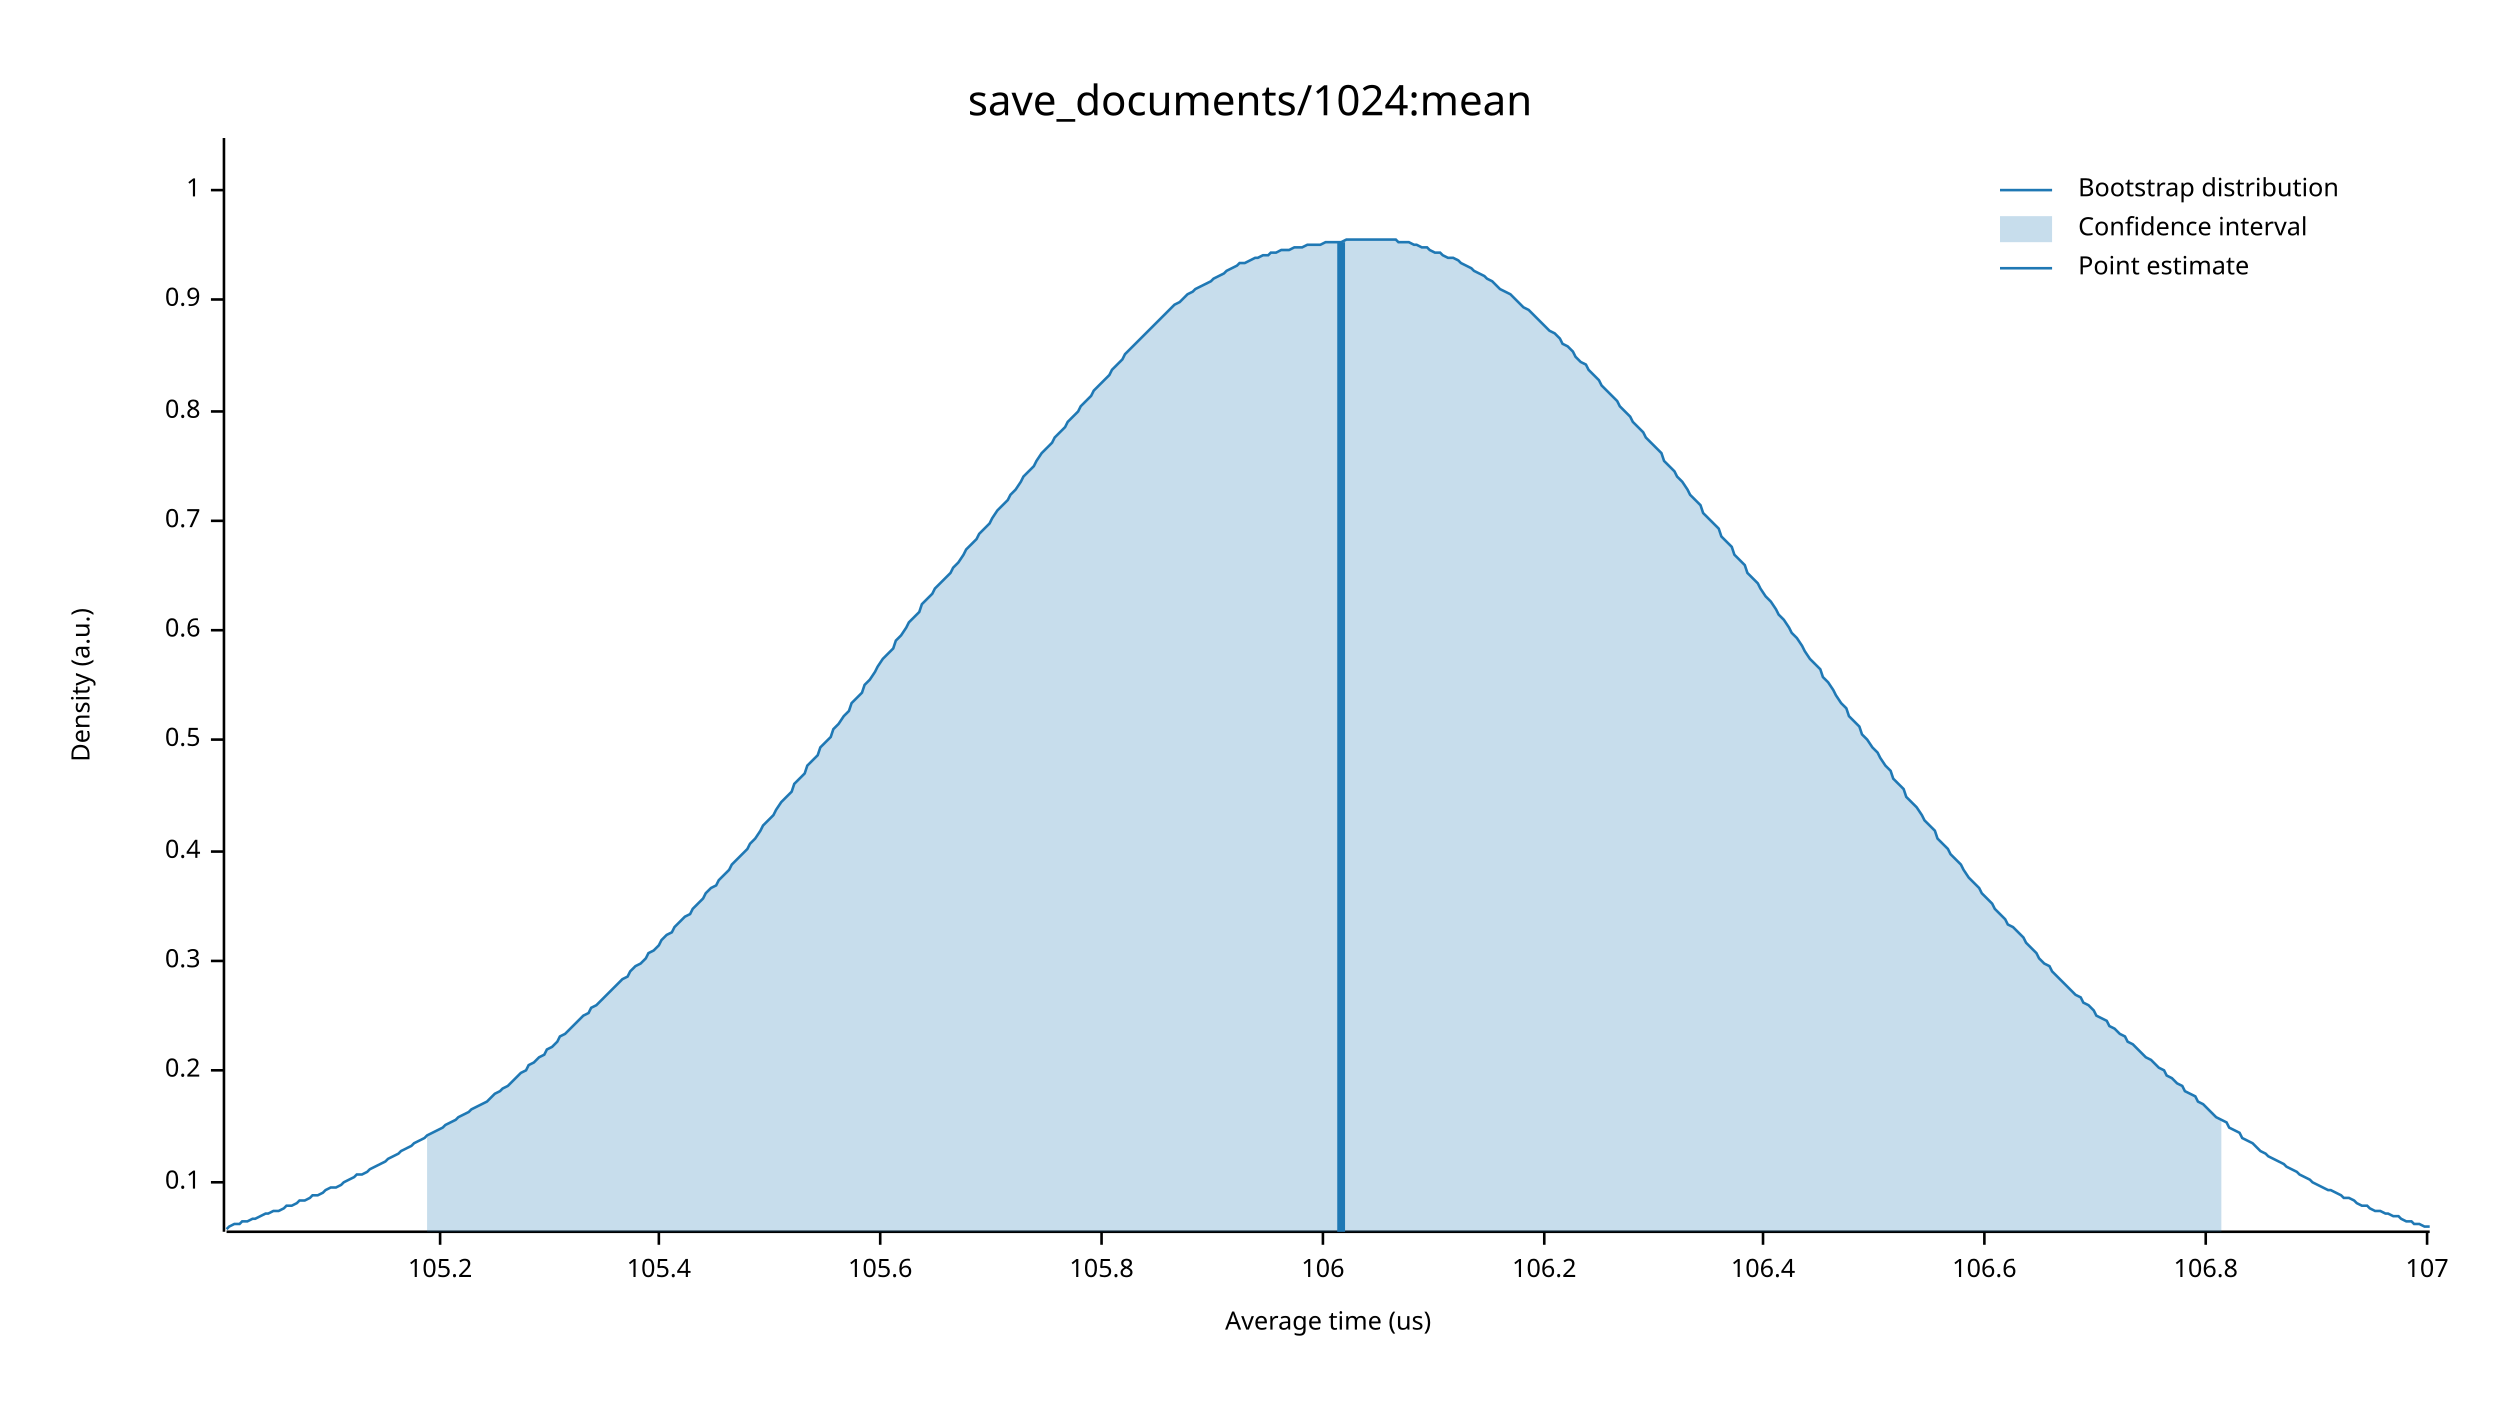
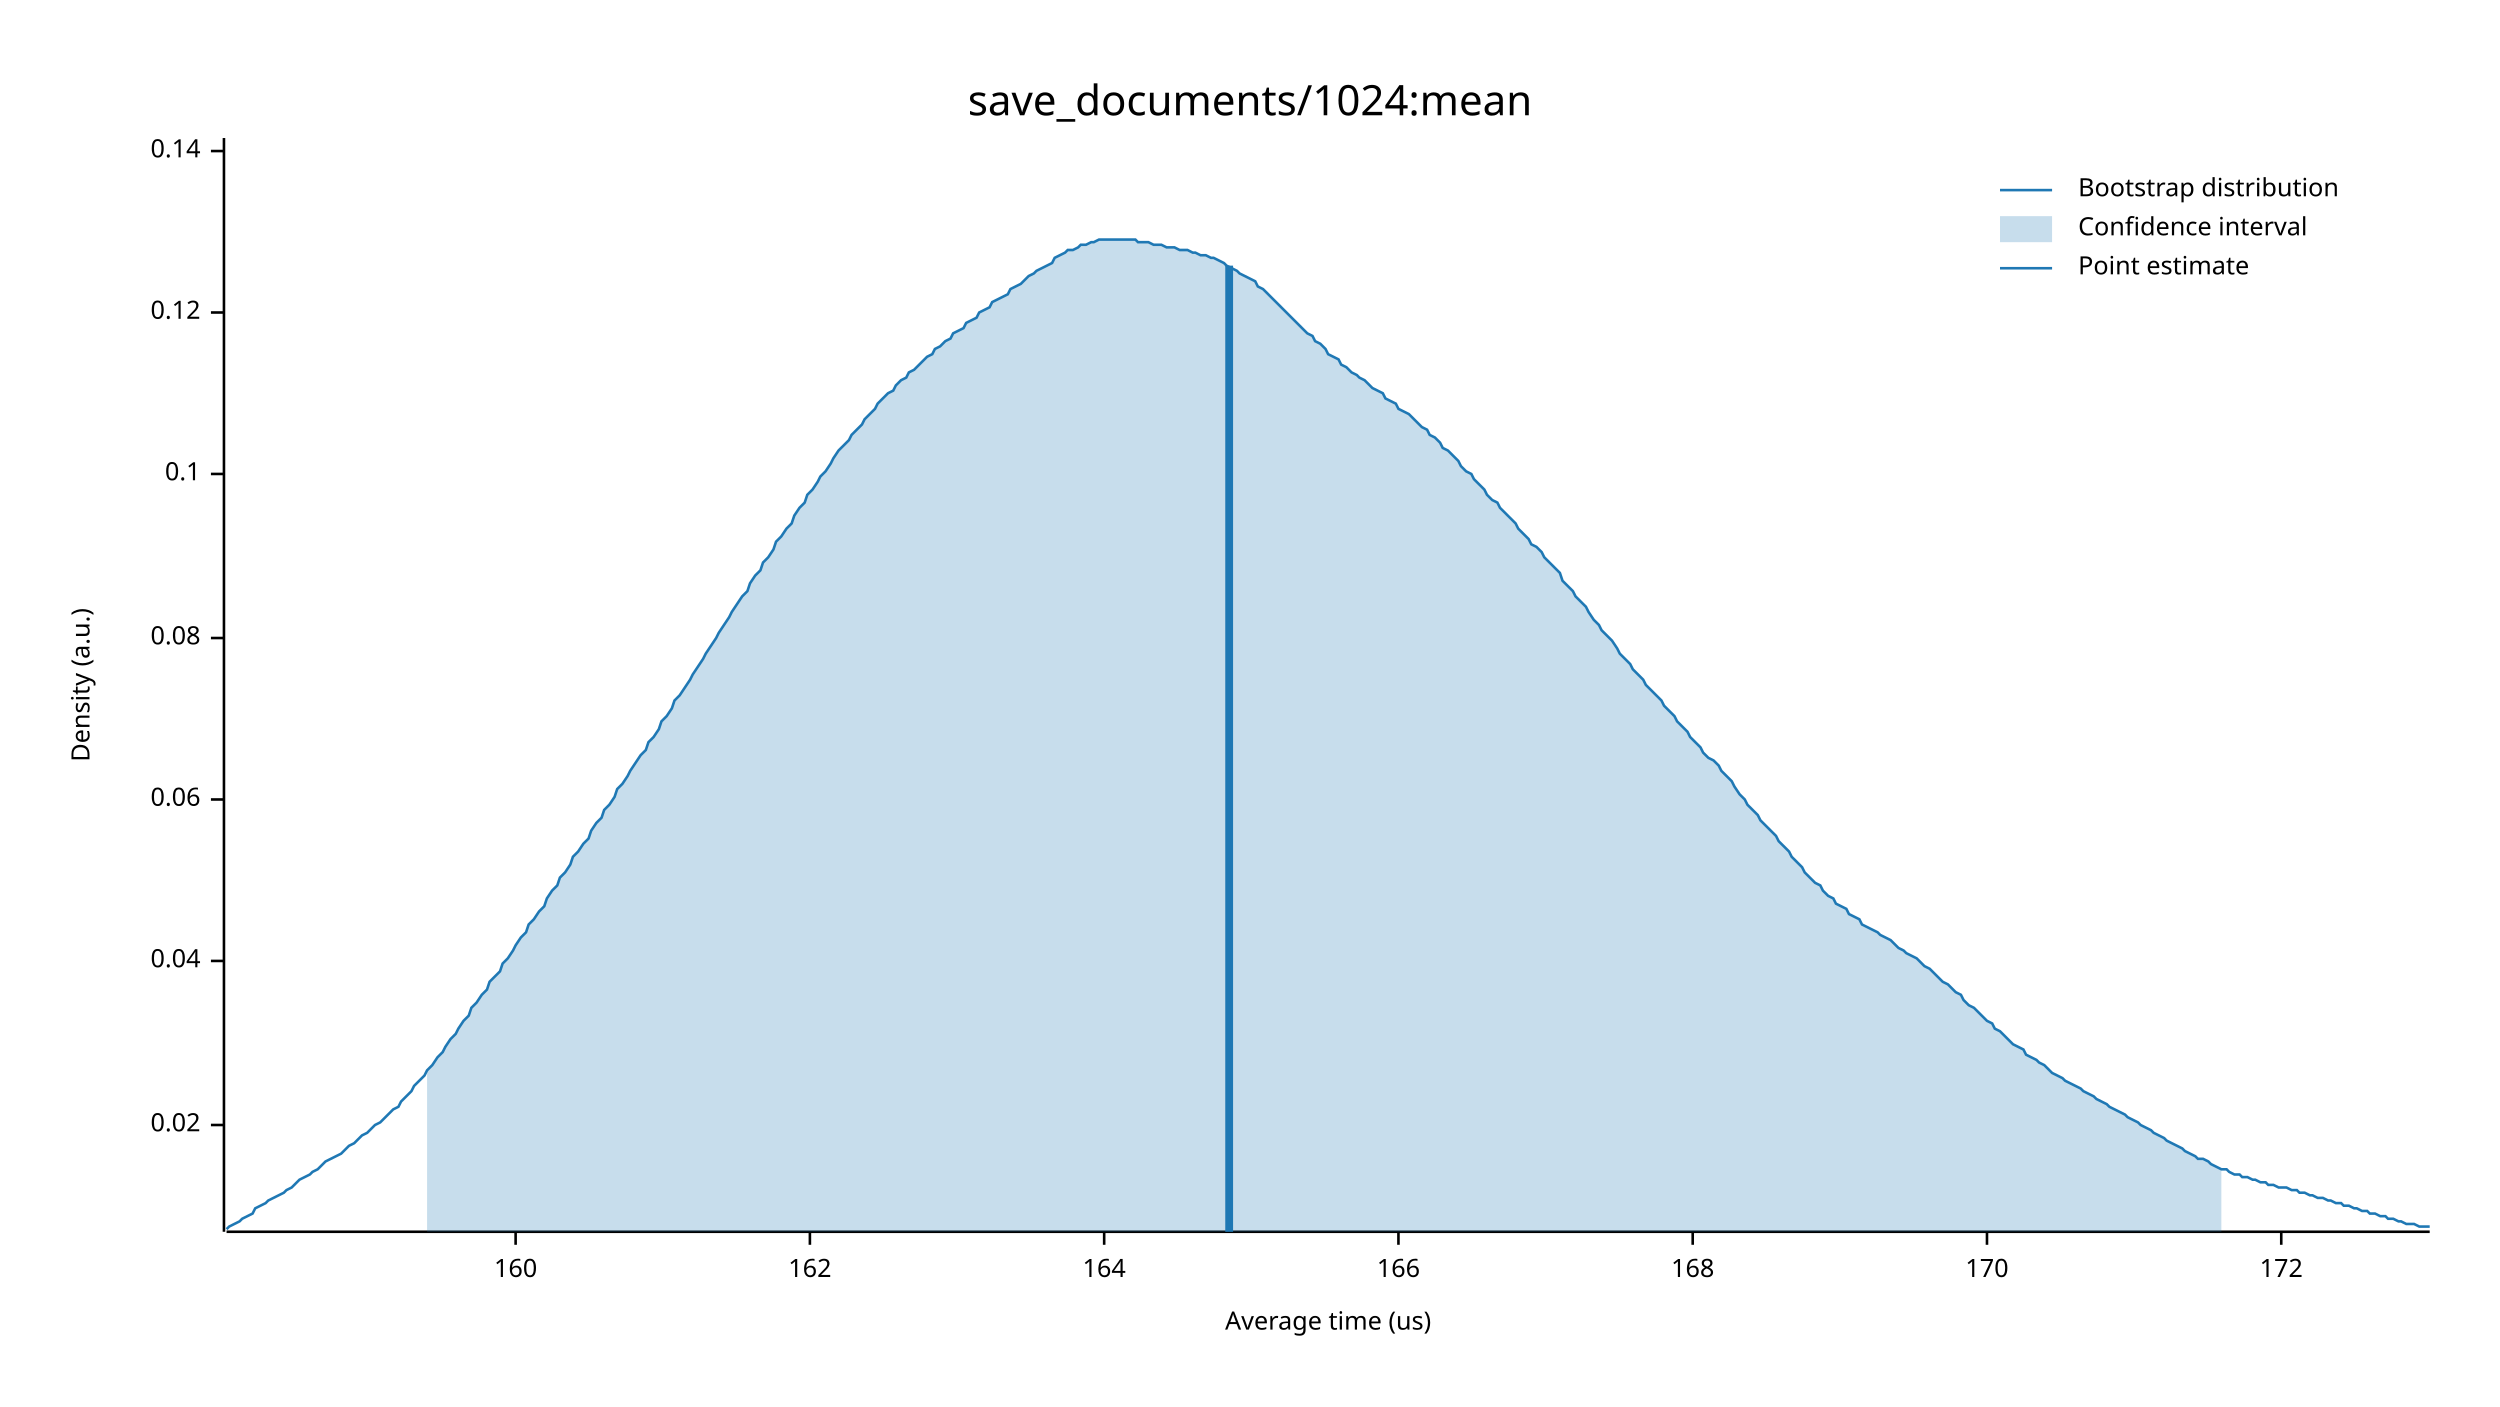
<svg xmlns="http://www.w3.org/2000/svg" width="960" height="540" viewBox="0 0 960 540">
  <text x="480" y="32" dy="0.76em" text-anchor="middle" font-family="sans-serif" font-size="16.129" opacity="1" fill="#000000">
save_documents/1024:mean
</text>
  <text x="27" y="263" dy="0.76em" text-anchor="middle" font-family="sans-serif" font-size="9.677" opacity="1" fill="#000000" transform="rotate(270, 27, 263)">
Density (a.u.)
</text>
  <text x="510" y="513" dy="-0.5ex" text-anchor="middle" font-family="sans-serif" font-size="9.677" opacity="1" fill="#000000">
Average time (us)
</text>
  <polyline fill="none" opacity="1" stroke="#000000" stroke-width="1" points="86,53 86,473 " />
-   <text x="77" y="454" dy="0.5ex" text-anchor="end" font-family="sans-serif" font-size="9.677" opacity="1" fill="#000000">
+   <text x="77" y="432" dy="0.5ex" text-anchor="end" font-family="sans-serif" font-size="9.677" opacity="1" fill="#000000">
+ 0.02
+ </text>
+   <polyline fill="none" opacity="1" stroke="#000000" stroke-width="1" points="81,432 86,432 " />
+   <text x="77" y="369" dy="0.5ex" text-anchor="end" font-family="sans-serif" font-size="9.677" opacity="1" fill="#000000">
+ 0.04
+ </text>
+   <polyline fill="none" opacity="1" stroke="#000000" stroke-width="1" points="81,369 86,369 " />
+   <text x="77" y="307" dy="0.5ex" text-anchor="end" font-family="sans-serif" font-size="9.677" opacity="1" fill="#000000">
+ 0.06
+ </text>
+   <polyline fill="none" opacity="1" stroke="#000000" stroke-width="1" points="81,307 86,307 " />
+   <text x="77" y="245" dy="0.5ex" text-anchor="end" font-family="sans-serif" font-size="9.677" opacity="1" fill="#000000">
+ 0.08
+ </text>
+   <polyline fill="none" opacity="1" stroke="#000000" stroke-width="1" points="81,245 86,245 " />
+   <text x="77" y="182" dy="0.5ex" text-anchor="end" font-family="sans-serif" font-size="9.677" opacity="1" fill="#000000">
0.1
</text>
-   <polyline fill="none" opacity="1" stroke="#000000" stroke-width="1" points="81,454 86,454 " />
-   <text x="77" y="411" dy="0.5ex" text-anchor="end" font-family="sans-serif" font-size="9.677" opacity="1" fill="#000000">
- 0.2
+   <polyline fill="none" opacity="1" stroke="#000000" stroke-width="1" points="81,182 86,182 " />
+   <text x="77" y="120" dy="0.5ex" text-anchor="end" font-family="sans-serif" font-size="9.677" opacity="1" fill="#000000">
+ 0.12
</text>
-   <polyline fill="none" opacity="1" stroke="#000000" stroke-width="1" points="81,411 86,411 " />
-   <text x="77" y="369" dy="0.5ex" text-anchor="end" font-family="sans-serif" font-size="9.677" opacity="1" fill="#000000">
- 0.3
+   <polyline fill="none" opacity="1" stroke="#000000" stroke-width="1" points="81,120 86,120 " />
+   <text x="77" y="58" dy="0.5ex" text-anchor="end" font-family="sans-serif" font-size="9.677" opacity="1" fill="#000000">
+ 0.14
</text>
-   <polyline fill="none" opacity="1" stroke="#000000" stroke-width="1" points="81,369 86,369 " />
-   <text x="77" y="327" dy="0.5ex" text-anchor="end" font-family="sans-serif" font-size="9.677" opacity="1" fill="#000000">
- 0.4
+   <polyline fill="none" opacity="1" stroke="#000000" stroke-width="1" points="81,58 86,58 " />
+   <polyline fill="none" opacity="1" stroke="#000000" stroke-width="1" points="87,473 933,473 " />
+   <text x="198" y="483" dy="0.76em" text-anchor="middle" font-family="sans-serif" font-size="9.677" opacity="1" fill="#000000">
+ 160
</text>
-   <polyline fill="none" opacity="1" stroke="#000000" stroke-width="1" points="81,327 86,327 " />
-   <text x="77" y="284" dy="0.5ex" text-anchor="end" font-family="sans-serif" font-size="9.677" opacity="1" fill="#000000">
- 0.5
+   <polyline fill="none" opacity="1" stroke="#000000" stroke-width="1" points="198,473 198,478 " />
+   <text x="311" y="483" dy="0.76em" text-anchor="middle" font-family="sans-serif" font-size="9.677" opacity="1" fill="#000000">
+ 162
</text>
-   <polyline fill="none" opacity="1" stroke="#000000" stroke-width="1" points="81,284 86,284 " />
-   <text x="77" y="242" dy="0.5ex" text-anchor="end" font-family="sans-serif" font-size="9.677" opacity="1" fill="#000000">
- 0.6
+   <polyline fill="none" opacity="1" stroke="#000000" stroke-width="1" points="311,473 311,478 " />
+   <text x="424" y="483" dy="0.76em" text-anchor="middle" font-family="sans-serif" font-size="9.677" opacity="1" fill="#000000">
+ 164
</text>
-   <polyline fill="none" opacity="1" stroke="#000000" stroke-width="1" points="81,242 86,242 " />
-   <text x="77" y="200" dy="0.5ex" text-anchor="end" font-family="sans-serif" font-size="9.677" opacity="1" fill="#000000">
- 0.7
+   <polyline fill="none" opacity="1" stroke="#000000" stroke-width="1" points="424,473 424,478 " />
+   <text x="537" y="483" dy="0.76em" text-anchor="middle" font-family="sans-serif" font-size="9.677" opacity="1" fill="#000000">
+ 166
</text>
-   <polyline fill="none" opacity="1" stroke="#000000" stroke-width="1" points="81,200 86,200 " />
-   <text x="77" y="158" dy="0.5ex" text-anchor="end" font-family="sans-serif" font-size="9.677" opacity="1" fill="#000000">
- 0.8
+   <polyline fill="none" opacity="1" stroke="#000000" stroke-width="1" points="537,473 537,478 " />
+   <text x="650" y="483" dy="0.76em" text-anchor="middle" font-family="sans-serif" font-size="9.677" opacity="1" fill="#000000">
+ 168
</text>
-   <polyline fill="none" opacity="1" stroke="#000000" stroke-width="1" points="81,158 86,158 " />
-   <text x="77" y="115" dy="0.5ex" text-anchor="end" font-family="sans-serif" font-size="9.677" opacity="1" fill="#000000">
- 0.9
+   <polyline fill="none" opacity="1" stroke="#000000" stroke-width="1" points="650,473 650,478 " />
+   <text x="763" y="483" dy="0.76em" text-anchor="middle" font-family="sans-serif" font-size="9.677" opacity="1" fill="#000000">
+ 170
</text>
-   <polyline fill="none" opacity="1" stroke="#000000" stroke-width="1" points="81,115 86,115 " />
-   <text x="77" y="73" dy="0.5ex" text-anchor="end" font-family="sans-serif" font-size="9.677" opacity="1" fill="#000000">
- 1
+   <polyline fill="none" opacity="1" stroke="#000000" stroke-width="1" points="763,473 763,478 " />
+   <text x="876" y="483" dy="0.76em" text-anchor="middle" font-family="sans-serif" font-size="9.677" opacity="1" fill="#000000">
+ 172
</text>
-   <polyline fill="none" opacity="1" stroke="#000000" stroke-width="1" points="81,73 86,73 " />
-   <polyline fill="none" opacity="1" stroke="#000000" stroke-width="1" points="87,473 933,473 " />
-   <text x="169" y="483" dy="0.76em" text-anchor="middle" font-family="sans-serif" font-size="9.677" opacity="1" fill="#000000">
- 105.2
- </text>
-   <polyline fill="none" opacity="1" stroke="#000000" stroke-width="1" points="169,473 169,478 " />
-   <text x="253" y="483" dy="0.76em" text-anchor="middle" font-family="sans-serif" font-size="9.677" opacity="1" fill="#000000">
- 105.4
- </text>
-   <polyline fill="none" opacity="1" stroke="#000000" stroke-width="1" points="253,473 253,478 " />
-   <text x="338" y="483" dy="0.76em" text-anchor="middle" font-family="sans-serif" font-size="9.677" opacity="1" fill="#000000">
- 105.6
- </text>
-   <polyline fill="none" opacity="1" stroke="#000000" stroke-width="1" points="338,473 338,478 " />
-   <text x="423" y="483" dy="0.76em" text-anchor="middle" font-family="sans-serif" font-size="9.677" opacity="1" fill="#000000">
- 105.8
- </text>
-   <polyline fill="none" opacity="1" stroke="#000000" stroke-width="1" points="423,473 423,478 " />
-   <text x="508" y="483" dy="0.76em" text-anchor="middle" font-family="sans-serif" font-size="9.677" opacity="1" fill="#000000">
- 106
- </text>
-   <polyline fill="none" opacity="1" stroke="#000000" stroke-width="1" points="508,473 508,478 " />
-   <text x="593" y="483" dy="0.76em" text-anchor="middle" font-family="sans-serif" font-size="9.677" opacity="1" fill="#000000">
- 106.2
- </text>
-   <polyline fill="none" opacity="1" stroke="#000000" stroke-width="1" points="593,473 593,478 " />
-   <text x="677" y="483" dy="0.76em" text-anchor="middle" font-family="sans-serif" font-size="9.677" opacity="1" fill="#000000">
- 106.4
- </text>
-   <polyline fill="none" opacity="1" stroke="#000000" stroke-width="1" points="677,473 677,478 " />
-   <text x="762" y="483" dy="0.76em" text-anchor="middle" font-family="sans-serif" font-size="9.677" opacity="1" fill="#000000">
- 106.6
- </text>
-   <polyline fill="none" opacity="1" stroke="#000000" stroke-width="1" points="762,473 762,478 " />
-   <text x="847" y="483" dy="0.76em" text-anchor="middle" font-family="sans-serif" font-size="9.677" opacity="1" fill="#000000">
- 106.8
- </text>
-   <polyline fill="none" opacity="1" stroke="#000000" stroke-width="1" points="847,473 847,478 " />
-   <text x="932" y="483" dy="0.76em" text-anchor="middle" font-family="sans-serif" font-size="9.677" opacity="1" fill="#000000">
- 107
- </text>
-   <polyline fill="none" opacity="1" stroke="#000000" stroke-width="1" points="932,473 932,478 " />
-   <polyline fill="none" opacity="1" stroke="#1F78B4" stroke-width="1" points="87,472 88,471 90,470 92,470 93,469 95,469 97,468 98,468 100,467 102,466 103,466 105,465 107,465 109,464 110,463 112,463 114,462 115,461 117,461 119,460 120,459 122,459 124,458 125,457 127,456 129,456 131,455 132,454 134,453 136,452 137,451 139,451 141,450 142,449 144,448 146,447 148,446 149,445 151,444 153,443 154,442 156,441 158,440 159,439 161,438 163,437 164,436 166,435 168,434 170,433 171,432 173,431 175,430 176,429 178,428 180,427 181,426 183,425 185,424 187,423 188,422 190,420 192,419 193,418 195,417 197,415 198,414 200,412 202,411 203,409 205,408 207,406 209,405 210,403 212,402 214,400 215,398 217,397 219,395 220,394 222,392 224,390 226,389 227,387 229,386 231,384 232,383 234,381 236,379 237,378 239,376 241,375 242,373 244,371 246,370 248,368 249,366 251,365 253,363 254,361 256,359 258,358 259,356 261,354 263,352 265,351 266,349 268,347 270,345 271,343 273,341 275,340 276,338 278,336 280,334 281,332 283,330 285,328 287,326 288,324 290,322 292,319 293,317 295,315 297,313 298,311 300,308 302,306 304,304 305,301 307,299 309,297 310,294 312,292 314,290 315,287 317,285 319,283 320,280 322,278 324,275 326,273 327,270 329,268 331,266 332,263 334,261 336,258 337,256 339,253 341,251 343,249 344,246 346,244 348,241 349,239 351,237 353,235 354,232 356,230 358,228 359,226 361,224 363,222 365,220 366,218 368,216 370,213 371,211 373,209 375,207 376,205 378,203 380,201 381,199 383,196 385,194 387,192 388,190 390,188 392,185 393,183 395,181 397,179 398,177 400,174 402,172 404,170 405,168 407,166 409,164 410,162 412,160 414,158 415,156 417,154 419,152 420,150 422,148 424,146 426,144 427,142 429,140 431,138 432,136 434,134 436,132 437,131 439,129 441,127 443,125 444,124 446,122 448,120 449,119 451,117 453,116 454,115 456,113 458,112 459,111 461,110 463,109 465,108 466,107 468,106 470,105 471,104 473,103 475,102 476,101 478,101 480,100 482,99 483,99 485,98 487,98 488,97 490,97 492,96 493,96 495,96 497,95 498,95 500,95 502,94 504,94 505,94 507,94 509,93 510,93 512,93 514,93 515,93 517,92 519,92 521,92 522,92 524,92 526,92 527,92 529,92 531,92 532,92 534,92 536,92 537,93 539,93 541,93 543,94 544,94 546,95 548,95 549,96 551,97 553,97 554,98 556,99 558,99 560,100 561,101 563,102 565,103 566,104 568,105 570,106 571,107 573,108 575,110 576,111 578,112 580,113 582,115 583,116 585,118 587,119 588,120 590,122 592,124 593,125 595,127 597,128 599,130 600,132 602,133 604,135 605,137 607,139 609,140 610,142 612,144 614,146 615,148 617,150 619,152 621,154 622,156 624,158 626,160 627,162 629,164 631,166 632,168 634,170 636,172 638,174 639,177 641,179 643,181 644,183 646,185 648,188 649,190 651,192 653,194 654,197 656,199 658,201 660,203 661,206 663,208 665,210 666,213 668,215 670,217 671,220 673,222 675,224 676,226 678,229 680,231 682,234 683,236 685,238 687,241 688,243 690,245 692,248 693,250 695,253 697,255 699,257 700,260 702,262 704,265 705,267 707,270 709,272 710,275 712,277 714,279 715,282 717,284 719,287 721,289 722,291 724,294 726,296 727,299 729,301 731,303 732,306 734,308 736,310 738,313 739,315 741,317 743,319 744,322 746,324 748,326 749,328 751,330 753,332 754,334 756,337 758,339 760,341 761,343 763,345 765,347 766,349 768,351 770,353 771,355 773,356 775,358 777,360 778,362 780,364 782,366 783,368 785,370 787,371 788,373 790,375 792,377 793,378 795,380 797,382 799,383 800,385 802,386 804,388 805,390 807,391 809,392 810,394 812,395 814,397 816,398 817,400 819,401 821,403 822,404 824,406 826,407 827,408 829,410 831,411 832,413 834,414 836,416 838,417 839,419 841,420 843,421 844,423 846,424 848,426 849,427 851,429 853,430 855,431 856,433 858,434 860,435 861,437 863,438 865,439 866,440 868,442 870,443 871,444 873,445 875,446 877,447 878,448 880,449 882,450 883,451 885,452 887,453 888,454 890,455 892,456 894,457 895,457 897,458 899,459 900,460 902,460 904,461 905,462 907,463 909,463 910,464 912,465 914,465 916,466 917,466 919,467 921,467 922,468 924,469 926,469 927,470 929,470 931,471 933,471 " />
-   <polygon opacity="0.25" fill="#1F78B4" points="164,436 166,435 168,434 170,433 171,432 173,431 175,430 176,429 178,428 180,427 181,426 183,425 185,424 187,423 188,422 190,420 192,419 193,418 195,417 197,415 198,414 200,412 202,411 203,409 205,408 207,406 209,405 210,403 212,402 214,400 215,398 217,397 219,395 220,394 222,392 224,390 226,389 227,387 229,386 231,384 232,383 234,381 236,379 237,378 239,376 241,375 242,373 244,371 246,370 248,368 249,366 251,365 253,363 254,361 256,359 258,358 259,356 261,354 263,352 265,351 266,349 268,347 270,345 271,343 273,341 275,340 276,338 278,336 280,334 281,332 283,330 285,328 287,326 288,324 290,322 292,319 293,317 295,315 297,313 298,311 300,308 302,306 304,304 305,301 307,299 309,297 310,294 312,292 314,290 315,287 317,285 319,283 320,280 322,278 324,275 326,273 327,270 329,268 331,266 332,263 334,261 336,258 337,256 339,253 341,251 343,249 344,246 346,244 348,241 349,239 351,237 353,235 354,232 356,230 358,228 359,226 361,224 363,222 365,220 366,218 368,216 370,213 371,211 373,209 375,207 376,205 378,203 380,201 381,199 383,196 385,194 387,192 388,190 390,188 392,185 393,183 395,181 397,179 398,177 400,174 402,172 404,170 405,168 407,166 409,164 410,162 412,160 414,158 415,156 417,154 419,152 420,150 422,148 424,146 426,144 427,142 429,140 431,138 432,136 434,134 436,132 437,131 439,129 441,127 443,125 444,124 446,122 448,120 449,119 451,117 453,116 454,115 456,113 458,112 459,111 461,110 463,109 465,108 466,107 468,106 470,105 471,104 473,103 475,102 476,101 478,101 480,100 482,99 483,99 485,98 487,98 488,97 490,97 492,96 493,96 495,96 497,95 498,95 500,95 502,94 504,94 505,94 507,94 509,93 510,93 512,93 514,93 515,93 517,92 519,92 521,92 522,92 524,92 526,92 527,92 529,92 531,92 532,92 534,92 536,92 537,93 539,93 541,93 543,94 544,94 546,95 548,95 549,96 551,97 553,97 554,98 556,99 558,99 560,100 561,101 563,102 565,103 566,104 568,105 570,106 571,107 573,108 575,110 576,111 578,112 580,113 582,115 583,116 585,118 587,119 588,120 590,122 592,124 593,125 595,127 597,128 599,130 600,132 602,133 604,135 605,137 607,139 609,140 610,142 612,144 614,146 615,148 617,150 619,152 621,154 622,156 624,158 626,160 627,162 629,164 631,166 632,168 634,170 636,172 638,174 639,177 641,179 643,181 644,183 646,185 648,188 649,190 651,192 653,194 654,197 656,199 658,201 660,203 661,206 663,208 665,210 666,213 668,215 670,217 671,220 673,222 675,224 676,226 678,229 680,231 682,234 683,236 685,238 687,241 688,243 690,245 692,248 693,250 695,253 697,255 699,257 700,260 702,262 704,265 705,267 707,270 709,272 710,275 712,277 714,279 715,282 717,284 719,287 721,289 722,291 724,294 726,296 727,299 729,301 731,303 732,306 734,308 736,310 738,313 739,315 741,317 743,319 744,322 746,324 748,326 749,328 751,330 753,332 754,334 756,337 758,339 760,341 761,343 763,345 765,347 766,349 768,351 770,353 771,355 773,356 775,358 777,360 778,362 780,364 782,366 783,368 785,370 787,371 788,373 790,375 792,377 793,378 795,380 797,382 799,383 800,385 802,386 804,388 805,390 807,391 809,392 810,394 812,395 814,397 816,398 817,400 819,401 821,403 822,404 824,406 826,407 827,408 829,410 831,411 832,413 834,414 836,416 838,417 839,419 841,420 843,421 844,423 846,424 848,426 849,427 851,429 853,430 853,473 164,473 " />
-   <polyline fill="none" opacity="1" stroke="#1F78B4" stroke-width="3" points="515,473 515,93 " />
+   <polyline fill="none" opacity="1" stroke="#000000" stroke-width="1" points="876,473 876,478 " />
+   <polyline fill="none" opacity="1" stroke="#1F78B4" stroke-width="1" points="87,472 88,471 90,470 92,469 93,468 95,467 97,466 98,464 100,463 102,462 103,461 105,460 107,459 109,458 110,457 112,456 114,454 115,453 117,452 119,451 120,450 122,449 124,447 125,446 127,445 129,444 131,443 132,442 134,440 136,439 137,438 139,436 141,435 142,434 144,432 146,431 148,429 149,428 151,426 153,425 154,423 156,421 158,419 159,417 161,415 163,413 164,411 166,409 168,406 170,404 171,402 173,399 175,397 176,395 178,392 180,390 181,387 183,385 185,382 187,380 188,377 190,375 192,373 193,370 195,368 197,365 198,363 200,360 202,358 203,355 205,353 207,350 209,348 210,345 212,342 214,340 215,337 217,335 219,332 220,329 222,327 224,324 226,322 227,319 229,316 231,314 232,311 234,309 236,306 237,303 239,301 241,298 242,296 244,293 246,290 248,288 249,285 251,283 253,280 254,277 256,275 258,272 259,269 261,267 263,264 265,261 266,259 268,256 270,253 271,251 273,248 275,245 276,243 278,240 280,237 281,235 283,232 285,229 287,227 288,224 290,221 292,219 293,216 295,214 297,211 298,208 300,206 302,203 304,201 305,198 307,195 309,193 310,190 312,188 314,185 315,183 317,181 319,178 320,176 322,173 324,171 326,169 327,167 329,165 331,163 332,161 334,159 336,157 337,155 339,153 341,151 343,150 344,148 346,146 348,145 349,143 351,142 353,140 354,139 356,137 358,136 359,134 361,133 363,131 365,130 366,128 368,127 370,126 371,124 373,123 375,122 376,120 378,119 380,118 381,116 383,115 385,114 387,113 388,111 390,110 392,109 393,108 395,106 397,105 398,104 400,103 402,102 404,101 405,99 407,98 409,97 410,96 412,96 414,95 415,94 417,94 419,93 420,93 422,92 424,92 426,92 427,92 429,92 431,92 432,92 434,92 436,92 437,93 439,93 441,93 443,94 444,94 446,94 448,95 449,95 451,95 453,96 454,96 456,96 458,97 459,97 461,98 463,98 465,99 466,99 468,100 470,101 471,102 473,103 475,104 476,105 478,106 480,107 482,108 483,110 485,111 487,113 488,114 490,116 492,118 493,119 495,121 497,123 498,124 500,126 502,128 504,129 505,131 507,132 509,134 510,136 512,137 514,138 515,140 517,141 519,143 521,144 522,145 524,146 526,148 527,149 529,150 531,151 532,153 534,154 536,155 537,157 539,158 541,159 543,161 544,162 546,164 548,165 549,167 551,168 553,170 554,172 556,173 558,175 560,177 561,179 563,181 565,182 566,184 568,186 570,188 571,190 573,192 575,193 576,195 578,197 580,199 582,201 583,203 585,205 587,207 588,209 590,210 592,212 593,214 595,216 597,218 599,220 600,223 602,225 604,227 605,229 607,231 609,233 610,235 612,238 614,240 615,242 617,244 619,246 621,249 622,251 624,253 626,255 627,257 629,259 631,261 632,263 634,265 636,267 638,269 639,271 641,273 643,275 644,277 646,279 648,281 649,283 651,285 653,287 654,289 656,291 658,292 660,294 661,296 663,298 665,300 666,302 668,305 670,307 671,309 673,311 675,313 676,315 678,317 680,319 682,321 683,323 685,325 687,327 688,329 690,331 692,333 693,335 695,337 697,339 699,340 700,342 702,344 704,345 705,347 707,348 709,349 710,351 712,352 714,353 715,355 717,356 719,357 721,358 722,359 724,360 726,361 727,362 729,364 731,365 732,366 734,367 736,368 738,370 739,371 741,372 743,374 744,375 746,377 748,378 749,379 751,381 753,382 754,384 756,386 758,387 760,389 761,390 763,392 765,393 766,395 768,396 770,398 771,399 773,401 775,402 777,403 778,405 780,406 782,407 783,408 785,409 787,411 788,412 790,413 792,414 793,415 795,416 797,417 799,418 800,419 802,420 804,421 805,422 807,423 809,424 810,425 812,426 814,427 816,428 817,429 819,430 821,431 822,432 824,433 826,434 827,435 829,436 831,437 832,438 834,439 836,440 838,441 839,442 841,443 843,444 844,445 846,445 848,446 849,447 851,448 853,449 855,449 856,450 858,451 860,451 861,452 863,452 865,453 866,453 868,454 870,454 871,455 873,455 875,456 877,456 878,456 880,457 882,457 883,458 885,458 887,459 888,459 890,460 892,460 894,461 895,461 897,462 899,462 900,463 902,463 904,464 905,464 907,465 909,465 910,466 912,466 914,467 916,467 917,468 919,468 921,469 922,469 924,470 926,470 927,470 929,471 931,471 933,471 " />
+   <polygon opacity="0.25" fill="#1F78B4" points="164,411 166,409 168,406 170,404 171,402 173,399 175,397 176,395 178,392 180,390 181,387 183,385 185,382 187,380 188,377 190,375 192,373 193,370 195,368 197,365 198,363 200,360 202,358 203,355 205,353 207,350 209,348 210,345 212,342 214,340 215,337 217,335 219,332 220,329 222,327 224,324 226,322 227,319 229,316 231,314 232,311 234,309 236,306 237,303 239,301 241,298 242,296 244,293 246,290 248,288 249,285 251,283 253,280 254,277 256,275 258,272 259,269 261,267 263,264 265,261 266,259 268,256 270,253 271,251 273,248 275,245 276,243 278,240 280,237 281,235 283,232 285,229 287,227 288,224 290,221 292,219 293,216 295,214 297,211 298,208 300,206 302,203 304,201 305,198 307,195 309,193 310,190 312,188 314,185 315,183 317,181 319,178 320,176 322,173 324,171 326,169 327,167 329,165 331,163 332,161 334,159 336,157 337,155 339,153 341,151 343,150 344,148 346,146 348,145 349,143 351,142 353,140 354,139 356,137 358,136 359,134 361,133 363,131 365,130 366,128 368,127 370,126 371,124 373,123 375,122 376,120 378,119 380,118 381,116 383,115 385,114 387,113 388,111 390,110 392,109 393,108 395,106 397,105 398,104 400,103 402,102 404,101 405,99 407,98 409,97 410,96 412,96 414,95 415,94 417,94 419,93 420,93 422,92 424,92 426,92 427,92 429,92 431,92 432,92 434,92 436,92 437,93 439,93 441,93 443,94 444,94 446,94 448,95 449,95 451,95 453,96 454,96 456,96 458,97 459,97 461,98 463,98 465,99 466,99 468,100 470,101 471,102 473,103 475,104 476,105 478,106 480,107 482,108 483,110 485,111 487,113 488,114 490,116 492,118 493,119 495,121 497,123 498,124 500,126 502,128 504,129 505,131 507,132 509,134 510,136 512,137 514,138 515,140 517,141 519,143 521,144 522,145 524,146 526,148 527,149 529,150 531,151 532,153 534,154 536,155 537,157 539,158 541,159 543,161 544,162 546,164 548,165 549,167 551,168 553,170 554,172 556,173 558,175 560,177 561,179 563,181 565,182 566,184 568,186 570,188 571,190 573,192 575,193 576,195 578,197 580,199 582,201 583,203 585,205 587,207 588,209 590,210 592,212 593,214 595,216 597,218 599,220 600,223 602,225 604,227 605,229 607,231 609,233 610,235 612,238 614,240 615,242 617,244 619,246 621,249 622,251 624,253 626,255 627,257 629,259 631,261 632,263 634,265 636,267 638,269 639,271 641,273 643,275 644,277 646,279 648,281 649,283 651,285 653,287 654,289 656,291 658,292 660,294 661,296 663,298 665,300 666,302 668,305 670,307 671,309 673,311 675,313 676,315 678,317 680,319 682,321 683,323 685,325 687,327 688,329 690,331 692,333 693,335 695,337 697,339 699,340 700,342 702,344 704,345 705,347 707,348 709,349 710,351 712,352 714,353 715,355 717,356 719,357 721,358 722,359 724,360 726,361 727,362 729,364 731,365 732,366 734,367 736,368 738,370 739,371 741,372 743,374 744,375 746,377 748,378 749,379 751,381 753,382 754,384 756,386 758,387 760,389 761,390 763,392 765,393 766,395 768,396 770,398 771,399 773,401 775,402 777,403 778,405 780,406 782,407 783,408 785,409 787,411 788,412 790,413 792,414 793,415 795,416 797,417 799,418 800,419 802,420 804,421 805,422 807,423 809,424 810,425 812,426 814,427 816,428 817,429 819,430 821,431 822,432 824,433 826,434 827,435 829,436 831,437 832,438 834,439 836,440 838,441 839,442 841,443 843,444 844,445 846,445 848,446 849,447 851,448 853,449 853,473 164,473 " />
+   <polyline fill="none" opacity="1" stroke="#1F78B4" stroke-width="3" points="472,473 472,102 " />
  <text x="798" y="68" dy="0.76em" text-anchor="start" font-family="sans-serif" font-size="9.677" opacity="1" fill="#000000">
Bootstrap distribution
</text>
  <text x="798" y="83" dy="0.76em" text-anchor="start" font-family="sans-serif" font-size="9.677" opacity="1" fill="#000000">
Confidence interval
</text>
  <text x="798" y="98" dy="0.76em" text-anchor="start" font-family="sans-serif" font-size="9.677" opacity="1" fill="#000000">
Point estimate
</text>
  <polyline fill="none" opacity="1" stroke="#1F78B4" stroke-width="1" points="768,73 788,73 " />
  <rect x="768" y="83" width="20" height="10" opacity="0.25" fill="#1F78B4" stroke="none" />
  <polyline fill="none" opacity="1" stroke="#1F78B4" stroke-width="1" points="768,103 788,103 " />
</svg>
